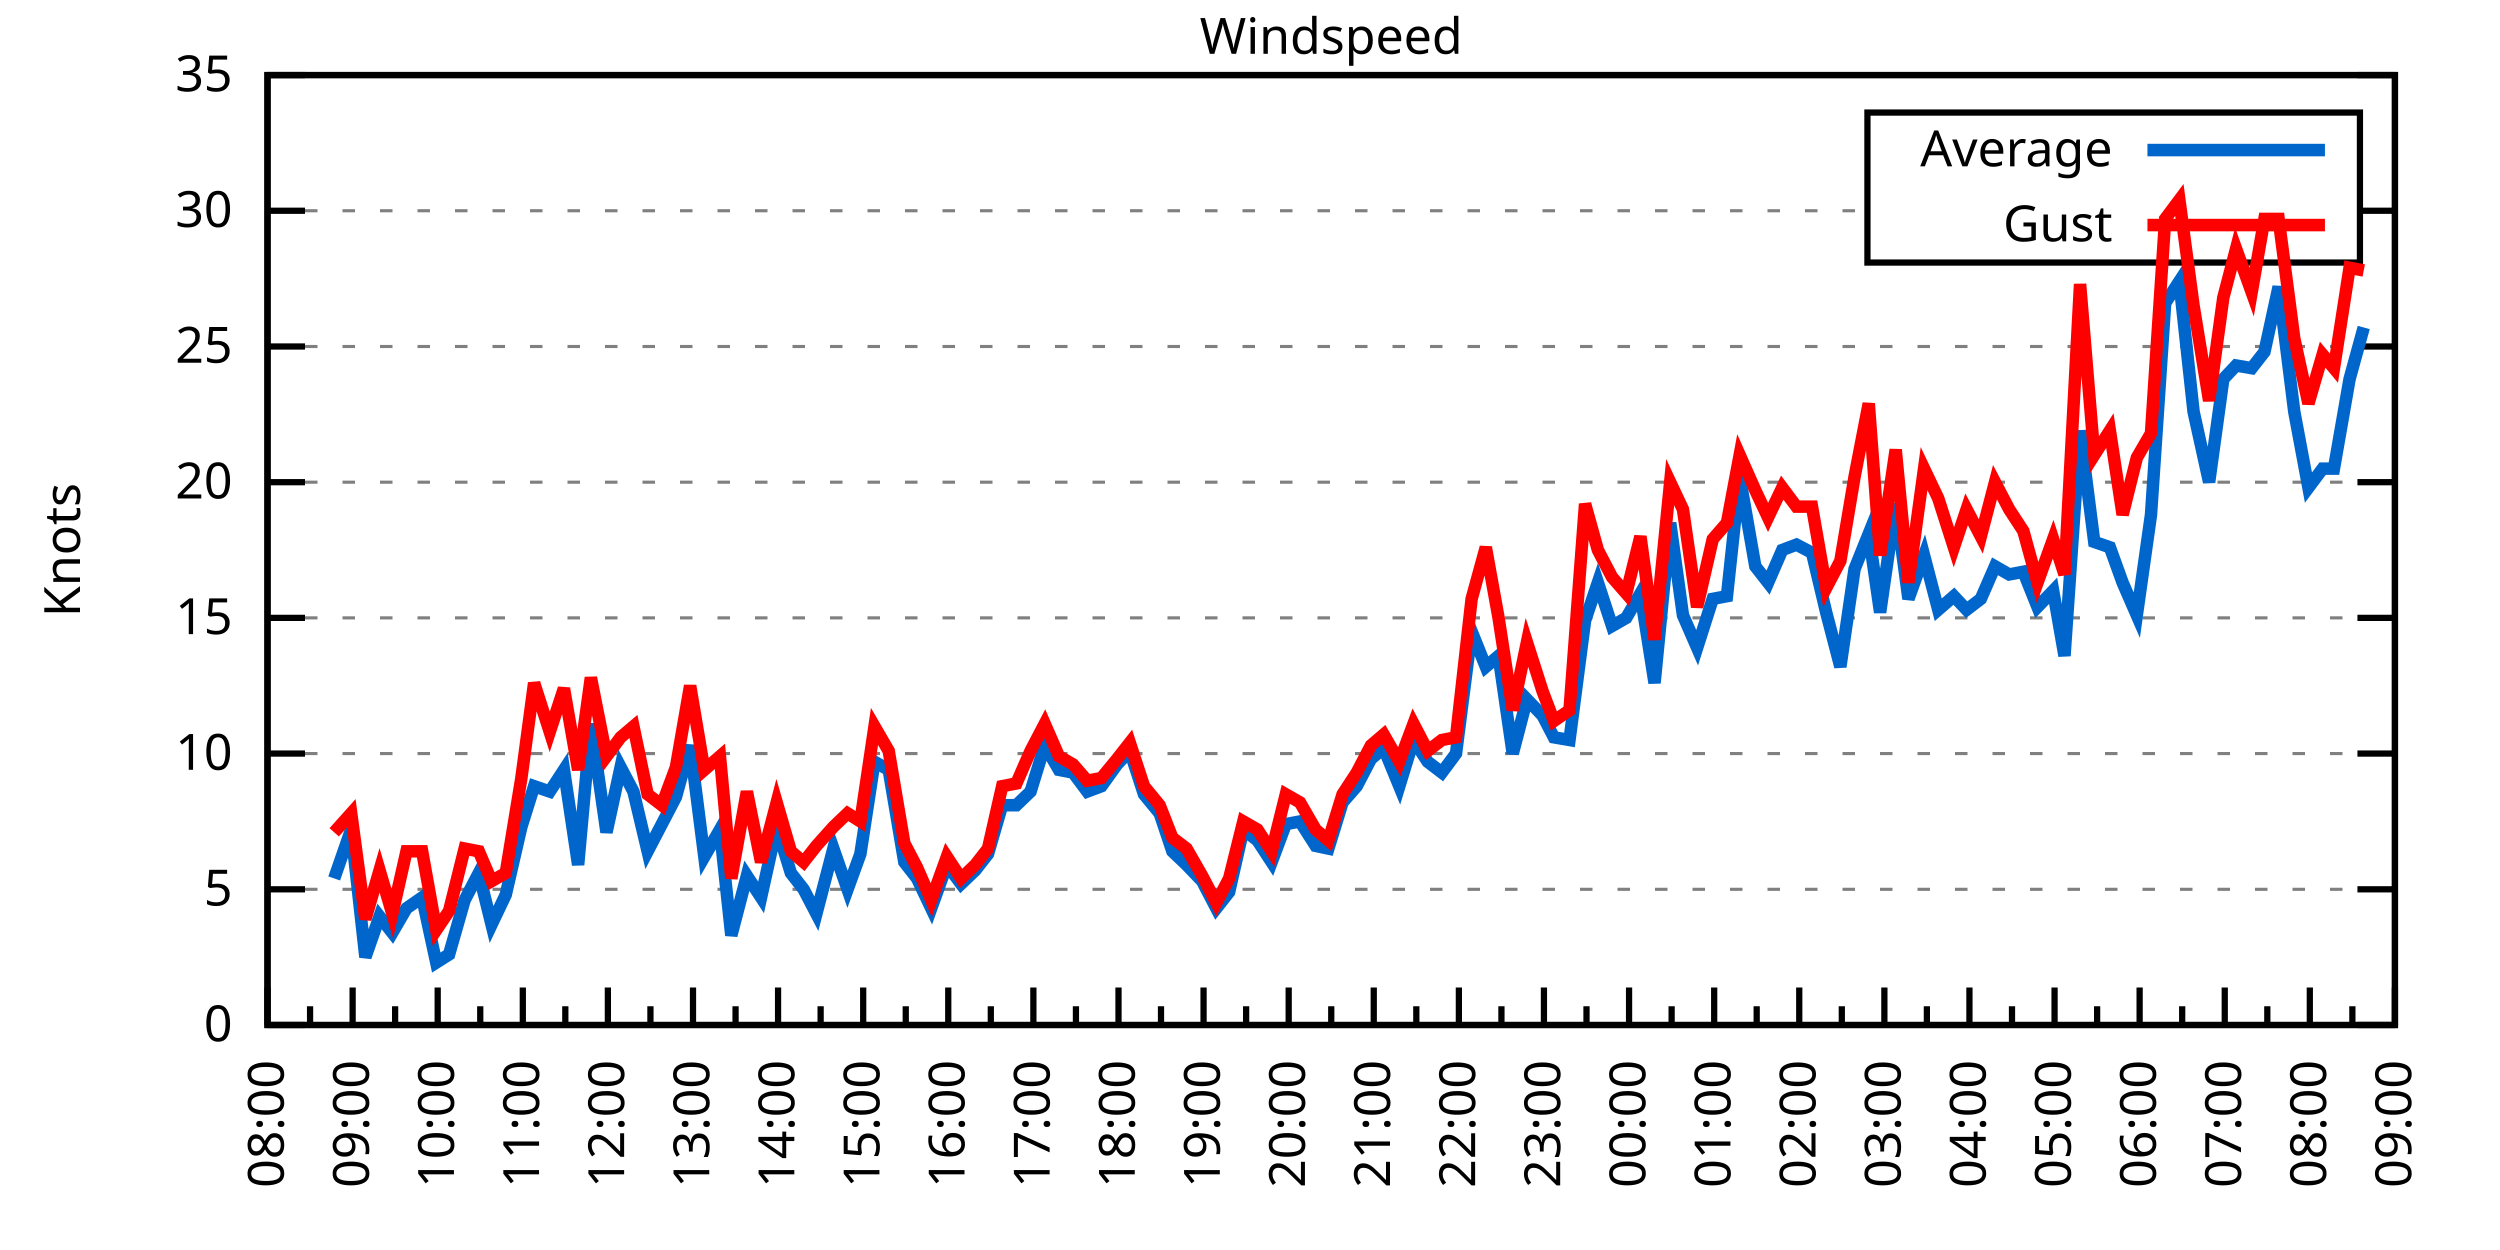
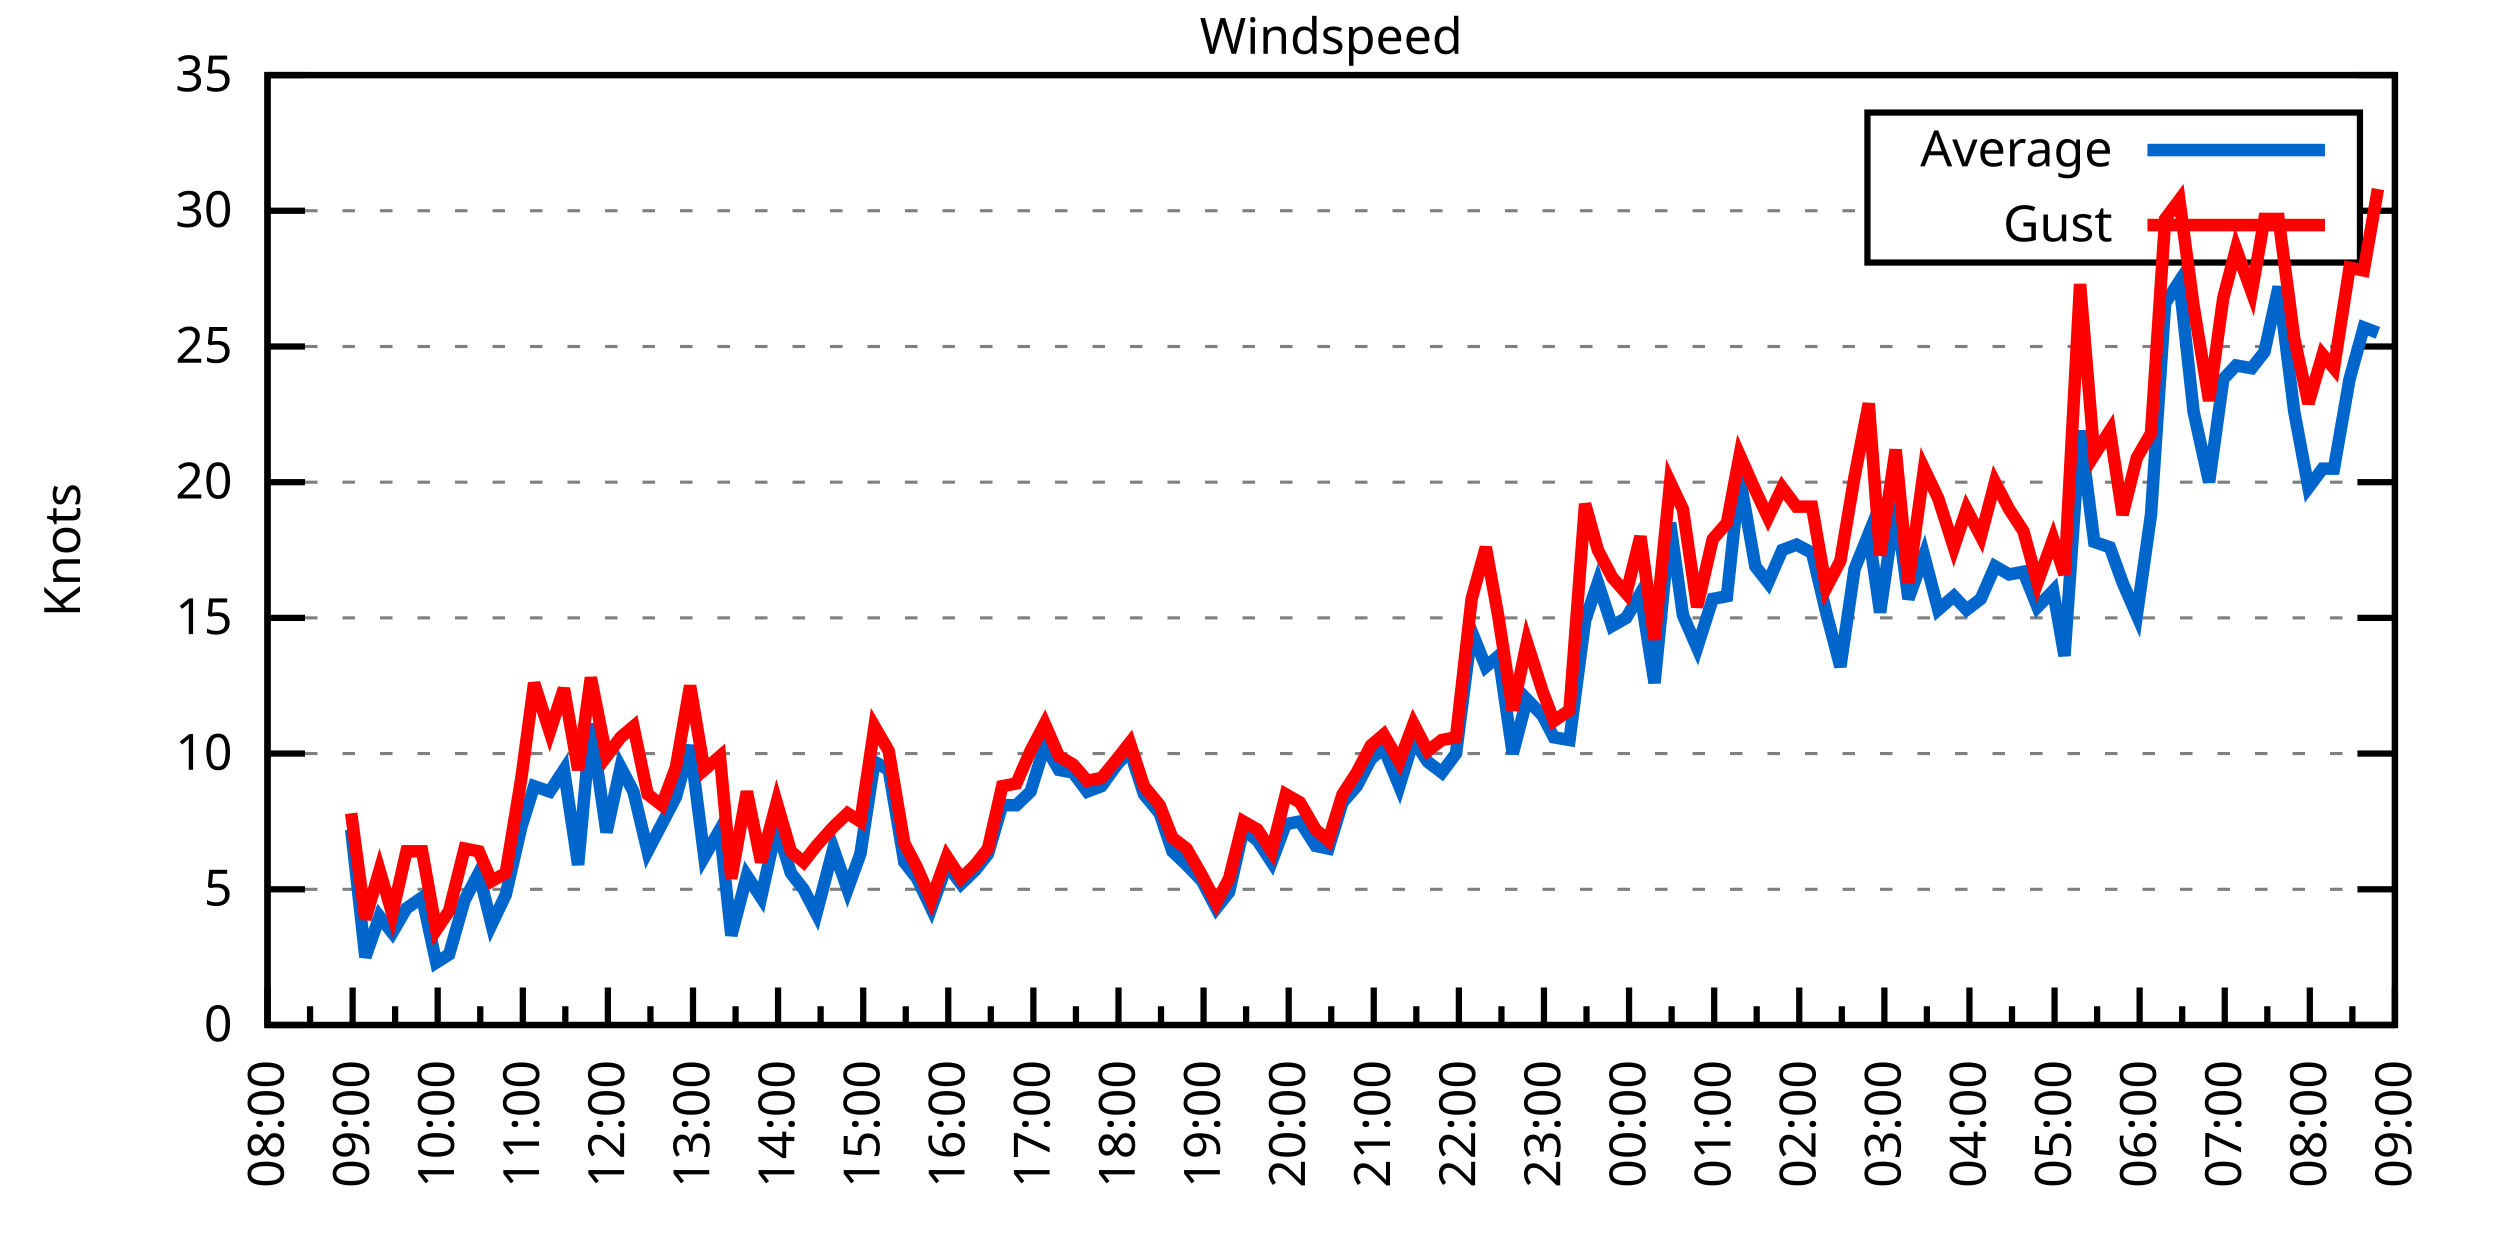
<svg xmlns="http://www.w3.org/2000/svg" xmlns:xlink="http://www.w3.org/1999/xlink" width="400" height="200" viewBox="0 0 400 200">
  <g id="gnuplot_canvas">
    <rect x="0" y="0" width="400" height="200" fill="none" />
    <defs>
      <circle id="gpDot" r="0.5" stroke-width="0.5" stroke="currentColor" />
      <path id="gpPt0" stroke-width="0.333" stroke="currentColor" d="M-1,0 h2 M0,-1 v2" />
      <path id="gpPt1" stroke-width="0.333" stroke="currentColor" d="M-1,-1 L1,1 M1,-1 L-1,1" />
      <path id="gpPt2" stroke-width="0.333" stroke="currentColor" d="M-1,0 L1,0 M0,-1 L0,1 M-1,-1 L1,1 M-1,1 L1,-1" />
      <rect id="gpPt3" stroke-width="0.333" stroke="currentColor" x="-1" y="-1" width="2" height="2" />
      <rect id="gpPt4" stroke-width="0.333" stroke="currentColor" fill="currentColor" x="-1" y="-1" width="2" height="2" />
      <circle id="gpPt5" stroke-width="0.333" stroke="currentColor" cx="0" cy="0" r="1" />
      <use xlink:href="#gpPt5" id="gpPt6" fill="currentColor" stroke="none" />
      <path id="gpPt7" stroke-width="0.333" stroke="currentColor" d="M0,-1.33 L-1.33,0.67 L1.33,0.67 z" />
      <use xlink:href="#gpPt7" id="gpPt8" fill="currentColor" stroke="none" />
      <use xlink:href="#gpPt7" id="gpPt9" stroke="currentColor" transform="rotate(180)" />
      <use xlink:href="#gpPt9" id="gpPt10" fill="currentColor" stroke="none" />
      <use xlink:href="#gpPt3" id="gpPt11" stroke="currentColor" transform="rotate(45)" />
      <use xlink:href="#gpPt11" id="gpPt12" fill="currentColor" stroke="none" />
      <path id="gpPt13" stroke-width="0.333" stroke="currentColor" d="M0,1.330 L1.265,0.411 L0.782,-1.067 L-0.782,-1.076 L-1.265,0.411 z" />
      <use xlink:href="#gpPt13" id="gpPt14" fill="currentColor" stroke="none" />
      <filter id="textbox" filterUnits="objectBoundingBox" x="0" y="0" height="1" width="1">
        <feFlood flood-color="white" flood-opacity="1" result="bgnd" />
        <feComposite in="SourceGraphic" in2="bgnd" operator="atop" />
      </filter>
      <filter id="greybox" filterUnits="objectBoundingBox" x="0" y="0" height="1" width="1">
        <feFlood flood-color="lightgrey" flood-opacity="1" result="grey" />
        <feComposite in="SourceGraphic" in2="grey" operator="atop" />
      </filter>
    </defs>
    <g fill="none" color="white" stroke="currentColor" stroke-width="1.00" stroke-linecap="butt" stroke-linejoin="miter">
</g>
    <g fill="none" color="black" stroke="currentColor" stroke-width="1.00" stroke-linecap="butt" stroke-linejoin="miter">
      <g stroke="none" shape-rendering="crispEdges">
        <polygon fill="rgb(255, 255, 255)" points="42.80,164.00 383.18,164.00 383.18,12.02 42.80,12.02 " />
      </g>
    </g>
    <g fill="none" color="black" stroke="currentColor" stroke-width="1.00" stroke-linecap="butt" stroke-linejoin="miter">
</g>
    <g fill="none" color="black" stroke="black" stroke-width="0.50" stroke-linecap="butt" stroke-linejoin="miter">
</g>
    <g fill="none" color="gray" stroke="currentColor" stroke-width="0.50" stroke-linecap="butt" stroke-linejoin="miter">
      <path stroke="gray" stroke-dasharray="2,4" class="gridline" d="M42.80,164.00 L383.19,164.00  " />
    </g>
    <g fill="none" color="gray" stroke="gray" stroke-width="1.00" stroke-linecap="butt" stroke-linejoin="miter">
</g>
    <g fill="none" color="black" stroke="currentColor" stroke-width="1.00" stroke-linecap="butt" stroke-linejoin="miter">
      <path stroke="black" d="M42.80,164.00 L48.80,164.00 M383.19,164.00 L377.19,164.00  " />
      <g transform="translate(37.20,166.60)" stroke="none" fill="black" font-family="Sans" font-size="8.00" text-anchor="end">
        <text>
          <tspan font-family="Sans"> 0</tspan>
        </text>
      </g>
    </g>
    <g fill="none" color="black" stroke="currentColor" stroke-width="1.00" stroke-linecap="butt" stroke-linejoin="miter">
</g>
    <g fill="none" color="black" stroke="black" stroke-width="0.50" stroke-linecap="butt" stroke-linejoin="miter">
</g>
    <g fill="none" color="gray" stroke="currentColor" stroke-width="0.50" stroke-linecap="butt" stroke-linejoin="miter">
      <path stroke="gray" stroke-dasharray="2,4" class="gridline" d="M42.80,142.29 L383.19,142.29  " />
    </g>
    <g fill="none" color="gray" stroke="gray" stroke-width="1.00" stroke-linecap="butt" stroke-linejoin="miter">
</g>
    <g fill="none" color="black" stroke="currentColor" stroke-width="1.00" stroke-linecap="butt" stroke-linejoin="miter">
      <path stroke="black" d="M42.80,142.29 L48.80,142.29 M383.19,142.29 L377.19,142.29  " />
      <g transform="translate(37.20,144.89)" stroke="none" fill="black" font-family="Sans" font-size="8.00" text-anchor="end">
        <text>
          <tspan font-family="Sans"> 5</tspan>
        </text>
      </g>
    </g>
    <g fill="none" color="black" stroke="currentColor" stroke-width="1.00" stroke-linecap="butt" stroke-linejoin="miter">
</g>
    <g fill="none" color="black" stroke="black" stroke-width="0.50" stroke-linecap="butt" stroke-linejoin="miter">
</g>
    <g fill="none" color="gray" stroke="currentColor" stroke-width="0.50" stroke-linecap="butt" stroke-linejoin="miter">
      <path stroke="gray" stroke-dasharray="2,4" class="gridline" d="M42.80,120.57 L383.19,120.57  " />
    </g>
    <g fill="none" color="gray" stroke="gray" stroke-width="1.00" stroke-linecap="butt" stroke-linejoin="miter">
</g>
    <g fill="none" color="black" stroke="currentColor" stroke-width="1.00" stroke-linecap="butt" stroke-linejoin="miter">
      <path stroke="black" d="M42.80,120.57 L48.80,120.57 M383.19,120.57 L377.19,120.57  " />
      <g transform="translate(37.20,123.17)" stroke="none" fill="black" font-family="Sans" font-size="8.00" text-anchor="end">
        <text>
          <tspan font-family="Sans"> 10</tspan>
        </text>
      </g>
    </g>
    <g fill="none" color="black" stroke="currentColor" stroke-width="1.00" stroke-linecap="butt" stroke-linejoin="miter">
</g>
    <g fill="none" color="black" stroke="black" stroke-width="0.50" stroke-linecap="butt" stroke-linejoin="miter">
</g>
    <g fill="none" color="gray" stroke="currentColor" stroke-width="0.50" stroke-linecap="butt" stroke-linejoin="miter">
      <path stroke="gray" stroke-dasharray="2,4" class="gridline" d="M42.80,98.86 L383.19,98.86  " />
    </g>
    <g fill="none" color="gray" stroke="gray" stroke-width="1.00" stroke-linecap="butt" stroke-linejoin="miter">
</g>
    <g fill="none" color="black" stroke="currentColor" stroke-width="1.00" stroke-linecap="butt" stroke-linejoin="miter">
      <path stroke="black" d="M42.80,98.86 L48.80,98.86 M383.19,98.86 L377.19,98.86  " />
      <g transform="translate(37.20,101.46)" stroke="none" fill="black" font-family="Sans" font-size="8.00" text-anchor="end">
        <text>
          <tspan font-family="Sans"> 15</tspan>
        </text>
      </g>
    </g>
    <g fill="none" color="black" stroke="currentColor" stroke-width="1.00" stroke-linecap="butt" stroke-linejoin="miter">
</g>
    <g fill="none" color="black" stroke="black" stroke-width="0.50" stroke-linecap="butt" stroke-linejoin="miter">
</g>
    <g fill="none" color="gray" stroke="currentColor" stroke-width="0.50" stroke-linecap="butt" stroke-linejoin="miter">
      <path stroke="gray" stroke-dasharray="2,4" class="gridline" d="M42.80,77.15 L383.19,77.15  " />
    </g>
    <g fill="none" color="gray" stroke="gray" stroke-width="1.00" stroke-linecap="butt" stroke-linejoin="miter">
</g>
    <g fill="none" color="black" stroke="currentColor" stroke-width="1.00" stroke-linecap="butt" stroke-linejoin="miter">
      <path stroke="black" d="M42.80,77.15 L48.80,77.15 M383.19,77.15 L377.19,77.15  " />
      <g transform="translate(37.20,79.75)" stroke="none" fill="black" font-family="Sans" font-size="8.00" text-anchor="end">
        <text>
          <tspan font-family="Sans"> 20</tspan>
        </text>
      </g>
    </g>
    <g fill="none" color="black" stroke="currentColor" stroke-width="1.00" stroke-linecap="butt" stroke-linejoin="miter">
</g>
    <g fill="none" color="black" stroke="black" stroke-width="0.50" stroke-linecap="butt" stroke-linejoin="miter">
</g>
    <g fill="none" color="gray" stroke="currentColor" stroke-width="0.50" stroke-linecap="butt" stroke-linejoin="miter">
      <path stroke="gray" stroke-dasharray="2,4" class="gridline" d="M42.80,55.44 L383.19,55.44  " />
    </g>
    <g fill="none" color="gray" stroke="gray" stroke-width="1.00" stroke-linecap="butt" stroke-linejoin="miter">
</g>
    <g fill="none" color="black" stroke="currentColor" stroke-width="1.00" stroke-linecap="butt" stroke-linejoin="miter">
      <path stroke="black" d="M42.80,55.44 L48.80,55.44 M383.19,55.44 L377.19,55.44  " />
      <g transform="translate(37.20,58.04)" stroke="none" fill="black" font-family="Sans" font-size="8.00" text-anchor="end">
        <text>
          <tspan font-family="Sans"> 25</tspan>
        </text>
      </g>
    </g>
    <g fill="none" color="black" stroke="currentColor" stroke-width="1.00" stroke-linecap="butt" stroke-linejoin="miter">
</g>
    <g fill="none" color="black" stroke="black" stroke-width="0.50" stroke-linecap="butt" stroke-linejoin="miter">
</g>
    <g fill="none" color="gray" stroke="currentColor" stroke-width="0.50" stroke-linecap="butt" stroke-linejoin="miter">
      <path stroke="gray" stroke-dasharray="2,4" class="gridline" d="M42.80,33.72 L298.79,33.72 M377.59,33.72 L383.19,33.72  " />
    </g>
    <g fill="none" color="gray" stroke="gray" stroke-width="1.00" stroke-linecap="butt" stroke-linejoin="miter">
</g>
    <g fill="none" color="black" stroke="currentColor" stroke-width="1.00" stroke-linecap="butt" stroke-linejoin="miter">
      <path stroke="black" d="M42.80,33.72 L48.80,33.72 M383.19,33.72 L377.19,33.72  " />
      <g transform="translate(37.20,36.32)" stroke="none" fill="black" font-family="Sans" font-size="8.00" text-anchor="end">
        <text>
          <tspan font-family="Sans"> 30</tspan>
        </text>
      </g>
    </g>
    <g fill="none" color="black" stroke="currentColor" stroke-width="1.00" stroke-linecap="butt" stroke-linejoin="miter">
</g>
    <g fill="none" color="black" stroke="black" stroke-width="0.50" stroke-linecap="butt" stroke-linejoin="miter">
</g>
    <g fill="none" color="gray" stroke="currentColor" stroke-width="0.50" stroke-linecap="butt" stroke-linejoin="miter">
      <path stroke="gray" stroke-dasharray="2,4" class="gridline" d="M42.80,12.01 L383.19,12.01  " />
    </g>
    <g fill="none" color="gray" stroke="gray" stroke-width="1.00" stroke-linecap="butt" stroke-linejoin="miter">
</g>
    <g fill="none" color="black" stroke="currentColor" stroke-width="1.00" stroke-linecap="butt" stroke-linejoin="miter">
      <path stroke="black" d="M42.80,12.01 L48.80,12.01 M383.19,12.01 L377.19,12.01  " />
      <g transform="translate(37.20,14.61)" stroke="none" fill="black" font-family="Sans" font-size="8.00" text-anchor="end">
        <text>
          <tspan font-family="Sans"> 35</tspan>
        </text>
      </g>
    </g>
    <g fill="none" color="black" stroke="currentColor" stroke-width="1.00" stroke-linecap="butt" stroke-linejoin="miter">
      <path stroke="black" d="M42.80,164.00 L42.80,158.00  " />
      <g transform="translate(45.40,169.60) rotate(270)" stroke="none" fill="black" font-family="Sans" font-size="8.00" text-anchor="end">
        <text>
          <tspan font-family="Sans">08:00</tspan>
        </text>
      </g>
    </g>
    <g fill="none" color="black" stroke="currentColor" stroke-width="1.00" stroke-linecap="butt" stroke-linejoin="miter">
      <path stroke="black" d="M49.61,164.00 L49.61,161.00 M56.42,164.00 L56.42,158.00  " />
      <g transform="translate(59.02,169.60) rotate(270)" stroke="none" fill="black" font-family="Sans" font-size="8.00" text-anchor="end">
        <text>
          <tspan font-family="Sans">09:00</tspan>
        </text>
      </g>
    </g>
    <g fill="none" color="black" stroke="currentColor" stroke-width="1.00" stroke-linecap="butt" stroke-linejoin="miter">
      <path stroke="black" d="M63.22,164.00 L63.22,161.00 M70.03,164.00 L70.03,158.00  " />
      <g transform="translate(72.63,169.60) rotate(270)" stroke="none" fill="black" font-family="Sans" font-size="8.00" text-anchor="end">
        <text>
          <tspan font-family="Sans">10:00</tspan>
        </text>
      </g>
    </g>
    <g fill="none" color="black" stroke="currentColor" stroke-width="1.00" stroke-linecap="butt" stroke-linejoin="miter">
      <path stroke="black" d="M76.84,164.00 L76.84,161.00 M83.65,164.00 L83.65,158.00  " />
      <g transform="translate(86.25,169.60) rotate(270)" stroke="none" fill="black" font-family="Sans" font-size="8.00" text-anchor="end">
        <text>
          <tspan font-family="Sans">11:00</tspan>
        </text>
      </g>
    </g>
    <g fill="none" color="black" stroke="currentColor" stroke-width="1.00" stroke-linecap="butt" stroke-linejoin="miter">
      <path stroke="black" d="M90.45,164.00 L90.45,161.00 M97.26,164.00 L97.26,158.00  " />
      <g transform="translate(99.86,169.60) rotate(270)" stroke="none" fill="black" font-family="Sans" font-size="8.00" text-anchor="end">
        <text>
          <tspan font-family="Sans">12:00</tspan>
        </text>
      </g>
    </g>
    <g fill="none" color="black" stroke="currentColor" stroke-width="1.00" stroke-linecap="butt" stroke-linejoin="miter">
      <path stroke="black" d="M104.07,164.00 L104.07,161.00 M110.88,164.00 L110.88,158.00  " />
      <g transform="translate(113.48,169.60) rotate(270)" stroke="none" fill="black" font-family="Sans" font-size="8.00" text-anchor="end">
        <text>
          <tspan font-family="Sans">13:00</tspan>
        </text>
      </g>
    </g>
    <g fill="none" color="black" stroke="currentColor" stroke-width="1.00" stroke-linecap="butt" stroke-linejoin="miter">
      <path stroke="black" d="M117.69,164.00 L117.69,161.00 M124.49,164.00 L124.49,158.00  " />
      <g transform="translate(127.09,169.60) rotate(270)" stroke="none" fill="black" font-family="Sans" font-size="8.00" text-anchor="end">
        <text>
          <tspan font-family="Sans">14:00</tspan>
        </text>
      </g>
    </g>
    <g fill="none" color="black" stroke="currentColor" stroke-width="1.00" stroke-linecap="butt" stroke-linejoin="miter">
      <path stroke="black" d="M131.30,164.00 L131.30,161.00 M138.11,164.00 L138.11,158.00  " />
      <g transform="translate(140.71,169.60) rotate(270)" stroke="none" fill="black" font-family="Sans" font-size="8.00" text-anchor="end">
        <text>
          <tspan font-family="Sans">15:00</tspan>
        </text>
      </g>
    </g>
    <g fill="none" color="black" stroke="currentColor" stroke-width="1.00" stroke-linecap="butt" stroke-linejoin="miter">
      <path stroke="black" d="M144.92,164.00 L144.92,161.00 M151.72,164.00 L151.72,158.00  " />
      <g transform="translate(154.32,169.60) rotate(270)" stroke="none" fill="black" font-family="Sans" font-size="8.00" text-anchor="end">
        <text>
          <tspan font-family="Sans">16:00</tspan>
        </text>
      </g>
    </g>
    <g fill="none" color="black" stroke="currentColor" stroke-width="1.00" stroke-linecap="butt" stroke-linejoin="miter">
      <path stroke="black" d="M158.53,164.00 L158.53,161.00 M165.34,164.00 L165.34,158.00  " />
      <g transform="translate(167.94,169.60) rotate(270)" stroke="none" fill="black" font-family="Sans" font-size="8.00" text-anchor="end">
        <text>
          <tspan font-family="Sans">17:00</tspan>
        </text>
      </g>
    </g>
    <g fill="none" color="black" stroke="currentColor" stroke-width="1.00" stroke-linecap="butt" stroke-linejoin="miter">
      <path stroke="black" d="M172.15,164.00 L172.15,161.00 M178.96,164.00 L178.96,158.00  " />
      <g transform="translate(181.56,169.60) rotate(270)" stroke="none" fill="black" font-family="Sans" font-size="8.00" text-anchor="end">
        <text>
          <tspan font-family="Sans">18:00</tspan>
        </text>
      </g>
    </g>
    <g fill="none" color="black" stroke="currentColor" stroke-width="1.00" stroke-linecap="butt" stroke-linejoin="miter">
      <path stroke="black" d="M185.76,164.00 L185.76,161.00 M192.57,164.00 L192.57,158.00  " />
      <g transform="translate(195.17,169.60) rotate(270)" stroke="none" fill="black" font-family="Sans" font-size="8.00" text-anchor="end">
        <text>
          <tspan font-family="Sans">19:00</tspan>
        </text>
      </g>
    </g>
    <g fill="none" color="black" stroke="currentColor" stroke-width="1.00" stroke-linecap="butt" stroke-linejoin="miter">
      <path stroke="black" d="M199.38,164.00 L199.38,161.00 M206.19,164.00 L206.19,158.00  " />
      <g transform="translate(208.79,169.60) rotate(270)" stroke="none" fill="black" font-family="Sans" font-size="8.00" text-anchor="end">
        <text>
          <tspan font-family="Sans">20:00</tspan>
        </text>
      </g>
    </g>
    <g fill="none" color="black" stroke="currentColor" stroke-width="1.00" stroke-linecap="butt" stroke-linejoin="miter">
      <path stroke="black" d="M213.00,164.00 L213.00,161.00 M219.80,164.00 L219.80,158.00  " />
      <g transform="translate(222.40,169.60) rotate(270)" stroke="none" fill="black" font-family="Sans" font-size="8.00" text-anchor="end">
        <text>
          <tspan font-family="Sans">21:00</tspan>
        </text>
      </g>
    </g>
    <g fill="none" color="black" stroke="currentColor" stroke-width="1.00" stroke-linecap="butt" stroke-linejoin="miter">
      <path stroke="black" d="M226.61,164.00 L226.61,161.00 M233.42,164.00 L233.42,158.00  " />
      <g transform="translate(236.02,169.60) rotate(270)" stroke="none" fill="black" font-family="Sans" font-size="8.00" text-anchor="end">
        <text>
          <tspan font-family="Sans">22:00</tspan>
        </text>
      </g>
    </g>
    <g fill="none" color="black" stroke="currentColor" stroke-width="1.00" stroke-linecap="butt" stroke-linejoin="miter">
      <path stroke="black" d="M240.23,164.00 L240.23,161.00 M247.03,164.00 L247.03,158.00  " />
      <g transform="translate(249.63,169.60) rotate(270)" stroke="none" fill="black" font-family="Sans" font-size="8.00" text-anchor="end">
        <text>
          <tspan font-family="Sans">23:00</tspan>
        </text>
      </g>
    </g>
    <g fill="none" color="black" stroke="currentColor" stroke-width="1.00" stroke-linecap="butt" stroke-linejoin="miter">
      <path stroke="black" d="M253.84,164.00 L253.84,161.00 M260.65,164.00 L260.65,158.00  " />
      <g transform="translate(263.25,169.60) rotate(270)" stroke="none" fill="black" font-family="Sans" font-size="8.00" text-anchor="end">
        <text>
          <tspan font-family="Sans">00:00</tspan>
        </text>
      </g>
    </g>
    <g fill="none" color="black" stroke="currentColor" stroke-width="1.00" stroke-linecap="butt" stroke-linejoin="miter">
      <path stroke="black" d="M267.46,164.00 L267.46,161.00 M274.27,164.00 L274.27,158.00  " />
      <g transform="translate(276.87,169.60) rotate(270)" stroke="none" fill="black" font-family="Sans" font-size="8.00" text-anchor="end">
        <text>
          <tspan font-family="Sans">01:00</tspan>
        </text>
      </g>
    </g>
    <g fill="none" color="black" stroke="currentColor" stroke-width="1.00" stroke-linecap="butt" stroke-linejoin="miter">
      <path stroke="black" d="M281.07,164.00 L281.07,161.00 M287.88,164.00 L287.88,158.00  " />
      <g transform="translate(290.48,169.60) rotate(270)" stroke="none" fill="black" font-family="Sans" font-size="8.00" text-anchor="end">
        <text>
          <tspan font-family="Sans">02:00</tspan>
        </text>
      </g>
    </g>
    <g fill="none" color="black" stroke="currentColor" stroke-width="1.00" stroke-linecap="butt" stroke-linejoin="miter">
      <path stroke="black" d="M294.69,164.00 L294.69,161.00 M301.50,164.00 L301.50,158.00  " />
      <g transform="translate(304.10,169.60) rotate(270)" stroke="none" fill="black" font-family="Sans" font-size="8.00" text-anchor="end">
        <text>
          <tspan font-family="Sans">03:00</tspan>
        </text>
      </g>
    </g>
    <g fill="none" color="black" stroke="currentColor" stroke-width="1.00" stroke-linecap="butt" stroke-linejoin="miter">
      <path stroke="black" d="M308.30,164.00 L308.30,161.00 M315.11,164.00 L315.11,158.00  " />
      <g transform="translate(317.71,169.60) rotate(270)" stroke="none" fill="black" font-family="Sans" font-size="8.00" text-anchor="end">
        <text>
          <tspan font-family="Sans">04:00</tspan>
        </text>
      </g>
    </g>
    <g fill="none" color="black" stroke="currentColor" stroke-width="1.00" stroke-linecap="butt" stroke-linejoin="miter">
      <path stroke="black" d="M321.92,164.00 L321.92,161.00 M328.73,164.00 L328.73,158.00  " />
      <g transform="translate(331.33,169.60) rotate(270)" stroke="none" fill="black" font-family="Sans" font-size="8.00" text-anchor="end">
        <text>
          <tspan font-family="Sans">05:00</tspan>
        </text>
      </g>
    </g>
    <g fill="none" color="black" stroke="currentColor" stroke-width="1.00" stroke-linecap="butt" stroke-linejoin="miter">
      <path stroke="black" d="M335.54,164.00 L335.54,161.00 M342.34,164.00 L342.34,158.00  " />
      <g transform="translate(344.94,169.60) rotate(270)" stroke="none" fill="black" font-family="Sans" font-size="8.00" text-anchor="end">
        <text>
          <tspan font-family="Sans">06:00</tspan>
        </text>
      </g>
    </g>
    <g fill="none" color="black" stroke="currentColor" stroke-width="1.00" stroke-linecap="butt" stroke-linejoin="miter">
      <path stroke="black" d="M349.15,164.00 L349.15,161.00 M355.96,164.00 L355.96,158.00  " />
      <g transform="translate(358.56,169.60) rotate(270)" stroke="none" fill="black" font-family="Sans" font-size="8.00" text-anchor="end">
        <text>
          <tspan font-family="Sans">07:00</tspan>
        </text>
      </g>
    </g>
    <g fill="none" color="black" stroke="currentColor" stroke-width="1.00" stroke-linecap="butt" stroke-linejoin="miter">
      <path stroke="black" d="M362.77,164.00 L362.77,161.00 M369.57,164.00 L369.57,158.00  " />
      <g transform="translate(372.17,169.60) rotate(270)" stroke="none" fill="black" font-family="Sans" font-size="8.00" text-anchor="end">
        <text>
          <tspan font-family="Sans">08:00</tspan>
        </text>
      </g>
    </g>
    <g fill="none" color="black" stroke="currentColor" stroke-width="1.00" stroke-linecap="butt" stroke-linejoin="miter">
      <path stroke="black" d="M376.38,164.00 L376.38,161.00 M383.19,164.00 L383.19,158.00  " />
      <g transform="translate(385.79,169.60) rotate(270)" stroke="none" fill="black" font-family="Sans" font-size="8.00" text-anchor="end">
        <text>
          <tspan font-family="Sans">09:00</tspan>
        </text>
      </g>
    </g>
    <g fill="none" color="black" stroke="currentColor" stroke-width="1.00" stroke-linecap="butt" stroke-linejoin="miter">
</g>
    <g fill="none" color="black" stroke="currentColor" stroke-width="1.00" stroke-linecap="butt" stroke-linejoin="miter">
      <path stroke="black" d="M42.80,12.01 L42.80,164.00 L383.19,164.00 L383.19,12.01 L42.80,12.01 Z  " />
    </g>
    <g fill="none" color="black" stroke="currentColor" stroke-width="1.00" stroke-linecap="butt" stroke-linejoin="miter">
      <g transform="translate(12.80,88.01) rotate(270)" stroke="none" fill="black" font-family="Sans" font-size="8.00" text-anchor="middle">
        <text>
          <tspan font-family="Sans">Knots</tspan>
        </text>
      </g>
    </g>
    <g fill="none" color="black" stroke="currentColor" stroke-width="1.00" stroke-linecap="butt" stroke-linejoin="miter">
</g>
    <g fill="none" color="black" stroke="currentColor" stroke-width="1.00" stroke-linecap="butt" stroke-linejoin="miter">
      <path stroke="black" d="M298.79,42.01 L298.79,18.01 L377.59,18.01 L377.59,42.01 L298.79,42.01 Z  " />
    </g>
    <g id="Windspeed_plot_1">
      <g fill="none" color="white" stroke="black" stroke-width="2.00" stroke-linecap="butt" stroke-linejoin="miter">
</g>
      <g fill="none" color="black" stroke="currentColor" stroke-width="2.00" stroke-linecap="butt" stroke-linejoin="miter">
        <g transform="translate(337.99,26.61)" stroke="none" fill="black" font-family="Sans" font-size="8.00" text-anchor="end">
          <text>
            <tspan font-family="Sans">Average</tspan>
          </text>
        </g>
      </g>
      <g fill="none" color="black" stroke="currentColor" stroke-width="2.00" stroke-linecap="butt" stroke-linejoin="miter">
-         <path stroke="rgb(  0, 102, 204)" d="M343.59,24.01 L371.99,24.01 M53.47,140.55 L56.19,132.73 L58.46,153.14 L60.73,146.63 L62.77,149.24 L65.04,145.33   L67.54,143.59 L69.80,154.01 L71.85,152.71 L74.34,144.02 L76.61,139.68 L78.65,147.93 L80.92,143.16 L83.42,132.30   L85.46,125.79 L87.96,126.65 L90.23,123.18 L92.50,138.38 L94.54,115.80 L97.04,133.17 L99.30,122.75 L101.35,126.65   L103.62,136.21 L105.89,131.86 L108.15,127.52 L110.42,119.27 L112.69,137.08 L115.19,132.73 L117.01,149.67 L119.50,140.12   L121.77,143.59 L124.27,132.30 L126.54,139.68 L128.58,142.29 L130.62,146.20 L133.34,135.77 L135.61,142.29 L137.66,136.64   L139.92,121.88 L142.19,123.18 L144.69,137.94 L146.73,140.55 L149.00,145.33 L151.50,138.38 L153.77,141.42 L156.04,139.25   L158.08,136.64 L160.35,128.83 L162.62,128.83 L164.89,126.65 L167.16,119.27 L169.43,123.18 L171.69,123.61 L173.96,126.65   L176.23,125.79 L178.73,122.31 L180.77,120.14 L183.04,127.09 L185.54,130.13 L187.58,136.21 L189.85,138.38 L192.34,140.98   L194.61,145.33 L196.66,142.72 L198.93,132.73 L201.19,134.47 L203.46,137.94 L205.73,131.86 L208.00,131.43 L210.50,135.34   L212.54,135.77 L214.81,128.39 L217.08,125.79 L219.35,121.44 L221.39,119.71 L223.89,125.79 L226.16,118.40 L228.43,121.88   L230.70,123.61 L232.96,120.57 L235.46,101.03 L237.73,106.68 L239.77,104.94 L242.04,120.57 L244.31,111.89 L246.81,114.49   L248.62,117.97 L251.12,118.40 L253.61,99.30 L255.66,93.22 L257.93,100.16 L260.20,98.86 L262.47,94.95 L264.73,109.28   L267.23,83.66 L269.27,98.43 L271.54,103.64 L274.04,95.82 L276.31,95.39 L278.35,76.28 L280.85,90.61 L282.89,93.22   L285.16,88.00 L287.43,87.14 L289.92,88.44 L292.19,97.99 L294.46,106.68 L296.73,91.04 L299.00,85.40 L300.82,97.99   L303.31,80.62 L305.35,95.82 L307.85,88.87 L310.12,97.56 L312.62,95.39 L314.66,97.56 L316.93,95.82 L319.20,90.61   L321.47,91.91 L323.74,91.48 L326.00,97.12 L328.50,94.52 L330.32,104.94 L332.81,68.90 L335.08,86.70 L337.58,87.57   L339.62,93.22 L341.89,98.43 L344.16,82.36 L346.43,48.49 L348.70,45.01 L350.97,65.86 L353.46,77.15 L355.73,60.65   L357.77,58.48 L360.27,58.91 L362.31,56.30 L364.58,45.88 L367.08,65.86 L369.35,78.02 L371.62,74.98 L373.43,74.98   L375.93,60.65 L378.20,52.40  " />
+         <path stroke="rgb(  0, 102, 204)" d="M343.59,24.01 L371.99,24.01 M56.19,132.73 L58.46,153.14 L60.73,146.63 L62.77,149.24 L65.04,145.33 L67.54,143.59   L69.80,154.01 L71.85,152.71 L74.34,144.02 L76.61,139.68 L78.65,147.93 L80.92,143.16 L83.42,132.30 L85.46,125.79   L87.96,126.65 L90.23,123.18 L92.50,138.38 L94.54,115.80 L97.04,133.17 L99.30,122.75 L101.35,126.65 L103.62,136.21   L105.89,131.86 L108.15,127.52 L110.42,119.27 L112.69,137.08 L115.19,132.73 L117.01,149.67 L119.50,140.12 L121.77,143.59   L124.27,132.30 L126.54,139.68 L128.58,142.29 L130.62,146.20 L133.34,135.77 L135.61,142.29 L137.66,136.64 L139.92,121.88   L142.19,123.18 L144.69,137.94 L146.73,140.55 L149.00,145.33 L151.50,138.38 L153.77,141.42 L156.04,139.25 L158.08,136.64   L160.35,128.83 L162.62,128.83 L164.89,126.65 L167.16,119.27 L169.43,123.18 L171.69,123.61 L173.96,126.65 L176.23,125.79   L178.73,122.31 L180.77,120.14 L183.04,127.09 L185.54,130.13 L187.58,136.21 L189.85,138.38 L192.34,140.98 L194.61,145.33   L196.66,142.72 L198.93,132.73 L201.19,134.47 L203.46,137.94 L205.73,131.86 L208.00,131.43 L210.50,135.34 L212.54,135.77   L214.81,128.39 L217.08,125.79 L219.35,121.44 L221.39,119.71 L223.89,125.79 L226.16,118.40 L228.43,121.88 L230.70,123.61   L232.96,120.57 L235.46,101.03 L237.73,106.68 L239.77,104.94 L242.04,120.57 L244.31,111.89 L246.81,114.49 L248.62,117.97   L251.12,118.40 L253.61,99.30 L255.66,93.22 L257.93,100.16 L260.20,98.86 L262.47,94.95 L264.73,109.28 L267.23,83.66   L269.27,98.43 L271.54,103.64 L274.04,95.82 L276.31,95.39 L278.35,76.28 L280.85,90.61 L282.89,93.22 L285.16,88.00   L287.43,87.14 L289.92,88.44 L292.19,97.99 L294.46,106.68 L296.73,91.04 L299.00,85.40 L300.82,97.99 L303.31,80.62   L305.35,95.82 L307.85,88.87 L310.12,97.56 L312.62,95.39 L314.66,97.56 L316.93,95.82 L319.20,90.61 L321.47,91.91   L323.74,91.48 L326.00,97.12 L328.50,94.52 L330.32,104.94 L332.81,68.90 L335.08,86.70 L337.58,87.57 L339.62,93.22   L341.89,98.43 L344.16,82.36 L346.43,48.49 L348.70,45.01 L350.97,65.86 L353.46,77.15 L355.73,60.65 L357.77,58.48   L360.27,58.91 L362.31,56.30 L364.58,45.88 L367.08,65.86 L369.35,78.02 L371.62,74.98 L373.43,74.98 L375.93,60.65   L378.20,52.40 L380.47,53.26  " />
      </g>
    </g>
    <g id="Windspeed_plot_2">
      <g fill="none" color="black" stroke="currentColor" stroke-width="2.00" stroke-linecap="butt" stroke-linejoin="miter">
        <g transform="translate(337.99,38.61)" stroke="none" fill="black" font-family="Sans" font-size="8.00" text-anchor="end">
          <text>
            <tspan font-family="Sans">Gust</tspan>
          </text>
        </g>
      </g>
      <g fill="none" color="black" stroke="currentColor" stroke-width="2.00" stroke-linecap="butt" stroke-linejoin="miter">
-         <path stroke="rgb(255,   0,   0)" d="M343.59,36.01 L371.99,36.01 M53.47,133.17 L56.19,130.13 L58.46,147.06 L60.73,139.25 L62.77,146.20 L65.04,136.21   L67.54,136.21 L69.80,148.80 L71.85,145.76 L74.34,135.77 L76.61,136.21 L78.65,140.98 L80.92,139.68 L83.42,124.48   L85.46,109.28 L87.96,117.10 L90.23,110.15 L92.50,123.18 L94.54,108.42 L97.04,121.01 L99.30,117.97 L101.35,116.23   L103.62,127.09 L105.89,128.83 L108.15,122.75 L110.42,109.72 L112.69,123.18 L115.19,121.01 L117.01,140.55 L119.50,126.65   L121.77,137.94 L124.27,128.39 L126.54,136.21 L128.58,137.94 L130.62,135.34 L133.34,132.30 L135.61,130.13 L137.66,131.43   L139.92,116.23 L142.19,120.14 L144.69,134.90 L146.73,138.81 L149.00,144.02 L151.50,137.08 L153.77,140.55 L156.04,138.38   L158.08,135.77 L160.35,125.79 L162.62,125.35 L164.89,120.14 L167.16,115.80 L169.43,121.01 L171.69,122.31 L173.96,124.92   L176.23,124.48 L178.73,121.44 L180.77,118.84 L183.04,125.79 L185.54,128.83 L187.58,134.04 L189.85,135.77 L192.34,140.12   L194.61,144.46 L196.66,140.55 L198.93,131.43 L201.19,132.73 L203.46,136.21 L205.73,127.09 L208.00,128.39 L210.50,132.73   L212.54,134.47 L214.81,127.09 L217.08,123.61 L219.35,119.27 L221.39,117.53 L223.89,121.88 L226.16,115.80 L228.43,120.14   L230.70,118.40 L232.96,117.97 L235.46,95.82 L237.73,87.57 L239.77,98.86 L242.04,113.63 L244.31,102.77 L246.81,110.59   L248.62,115.36 L251.12,113.63 L253.61,80.62 L255.66,88.00 L257.93,92.35 L260.20,94.95 L262.47,85.83 L264.73,102.34   L267.23,77.15 L269.27,81.49 L271.54,97.12 L274.04,86.27 L276.31,83.66 L278.35,72.81 L280.85,78.45 L282.89,82.79   L285.16,78.02 L287.43,81.06 L289.92,81.06 L292.19,94.08 L294.46,89.74 L296.73,76.28 L299.00,64.56 L300.82,88.87   L303.31,71.94 L305.35,93.22 L307.85,74.98 L310.12,79.75 L312.62,87.57 L314.66,81.49 L316.93,85.83 L319.20,77.15   L321.47,81.49 L323.74,84.97 L326.00,93.22 L328.50,86.27 L330.32,91.91 L332.81,45.45 L335.08,72.81 L337.58,68.90   L339.62,82.36 L341.89,73.24 L344.16,69.33 L346.43,35.03 L348.70,31.99 L350.97,48.92 L353.46,64.12 L355.73,47.62   L357.77,39.80 L360.27,46.75 L362.31,35.03 L364.58,35.03 L367.08,54.13 L369.35,64.56 L371.62,56.74 L373.43,58.91   L375.93,42.84 L378.20,43.28  " />
+         <path stroke="rgb(255,   0,   0)" d="M343.59,36.01 L371.99,36.01 M56.19,130.13 L58.46,147.06 L60.73,139.25 L62.77,146.20 L65.04,136.21 L67.54,136.21   L69.80,148.80 L71.85,145.76 L74.34,135.77 L76.61,136.21 L78.65,140.98 L80.92,139.68 L83.42,124.48 L85.46,109.28   L87.96,117.10 L90.23,110.15 L92.50,123.18 L94.54,108.42 L97.04,121.01 L99.30,117.97 L101.35,116.23 L103.62,127.09   L105.89,128.83 L108.15,122.75 L110.42,109.72 L112.69,123.18 L115.19,121.01 L117.01,140.55 L119.50,126.65 L121.77,137.94   L124.27,128.39 L126.54,136.21 L128.58,137.94 L130.62,135.34 L133.34,132.30 L135.61,130.13 L137.66,131.43 L139.92,116.23   L142.19,120.14 L144.69,134.90 L146.73,138.81 L149.00,144.02 L151.50,137.08 L153.77,140.55 L156.04,138.38 L158.08,135.77   L160.35,125.79 L162.62,125.35 L164.89,120.14 L167.16,115.80 L169.43,121.01 L171.69,122.31 L173.96,124.92 L176.23,124.48   L178.73,121.44 L180.77,118.84 L183.04,125.79 L185.54,128.83 L187.58,134.04 L189.85,135.77 L192.34,140.12 L194.61,144.46   L196.66,140.55 L198.93,131.43 L201.19,132.73 L203.46,136.21 L205.73,127.09 L208.00,128.39 L210.50,132.73 L212.54,134.47   L214.81,127.09 L217.08,123.61 L219.35,119.27 L221.39,117.53 L223.89,121.88 L226.16,115.80 L228.43,120.14 L230.70,118.40   L232.96,117.97 L235.46,95.82 L237.73,87.57 L239.77,98.86 L242.04,113.63 L244.31,102.77 L246.81,110.59 L248.62,115.36   L251.12,113.63 L253.61,80.62 L255.66,88.00 L257.93,92.35 L260.20,94.95 L262.47,85.83 L264.73,102.34 L267.23,77.15   L269.27,81.49 L271.54,97.12 L274.04,86.27 L276.31,83.66 L278.35,72.81 L280.85,78.45 L282.89,82.79 L285.16,78.02   L287.43,81.06 L289.92,81.06 L292.19,94.08 L294.46,89.74 L296.73,76.28 L299.00,64.56 L300.82,88.87 L303.31,71.94   L305.35,93.22 L307.85,74.98 L310.12,79.75 L312.62,87.57 L314.66,81.49 L316.93,85.83 L319.20,77.15 L321.47,81.49   L323.74,84.97 L326.00,93.22 L328.50,86.27 L330.32,91.91 L332.81,45.45 L335.08,72.81 L337.58,68.90 L339.62,82.36   L341.89,73.24 L344.16,69.33 L346.43,35.03 L348.70,31.99 L350.97,48.92 L353.46,64.12 L355.73,47.62 L357.77,39.80   L360.27,46.75 L362.31,35.03 L364.58,35.03 L367.08,54.13 L369.35,64.56 L371.62,56.74 L373.43,58.91 L375.93,42.84   L378.20,43.28 L380.47,30.25  " />
      </g>
    </g>
    <g fill="none" color="black" stroke="currentColor" stroke-width="2.00" stroke-linecap="butt" stroke-linejoin="miter">
</g>
    <g fill="none" color="black" stroke="black" stroke-width="1.00" stroke-linecap="butt" stroke-linejoin="miter">
</g>
    <g fill="none" color="black" stroke="currentColor" stroke-width="1.00" stroke-linecap="butt" stroke-linejoin="miter">
      <path stroke="black" d="M42.80,12.01 L42.80,164.00 L383.19,164.00 L383.19,12.01 L42.80,12.01 Z  " />
    </g>
    <g fill="none" color="black" stroke="currentColor" stroke-width="1.00" stroke-linecap="butt" stroke-linejoin="miter">
      <g transform="translate(212.99,8.61)" stroke="none" fill="black" font-family="Sans" font-size="8.00" text-anchor="middle">
        <text>
          <tspan font-family="Sans">Windspeed</tspan>
        </text>
      </g>
    </g>
    <g fill="none" color="black" stroke="currentColor" stroke-width="1.00" stroke-linecap="butt" stroke-linejoin="miter">
</g>
  </g>
</svg>
